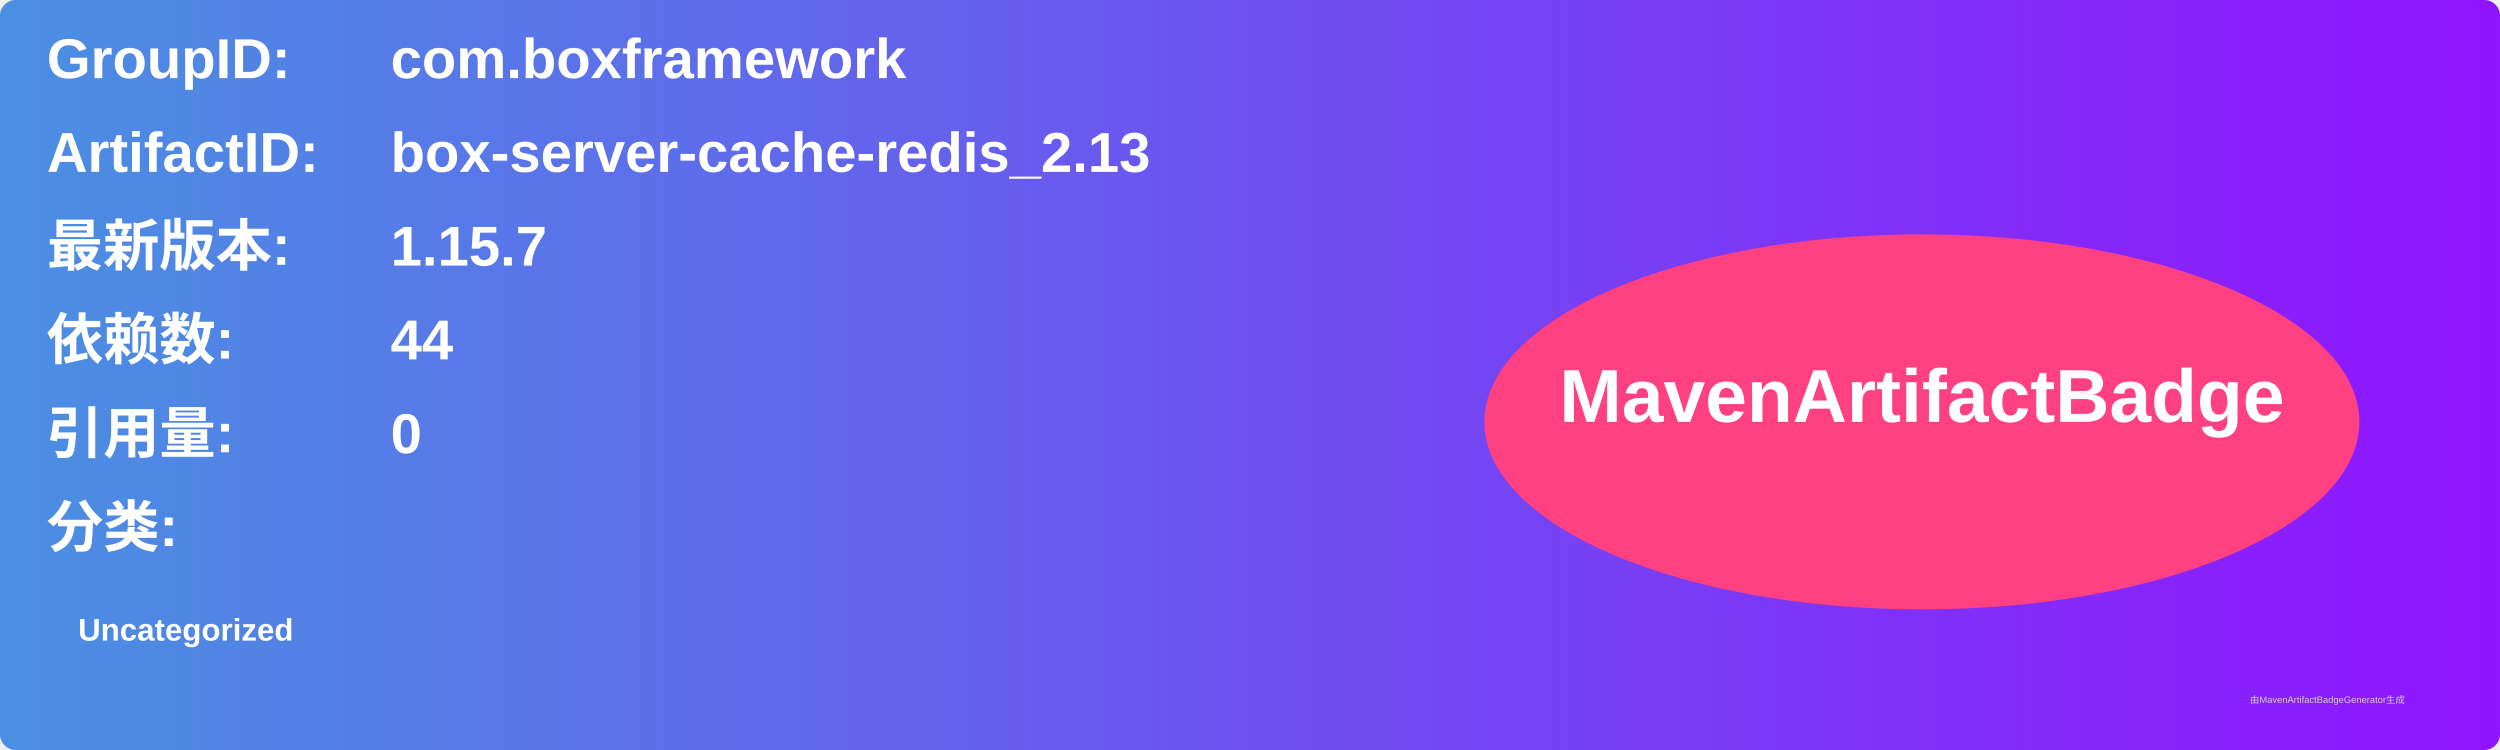
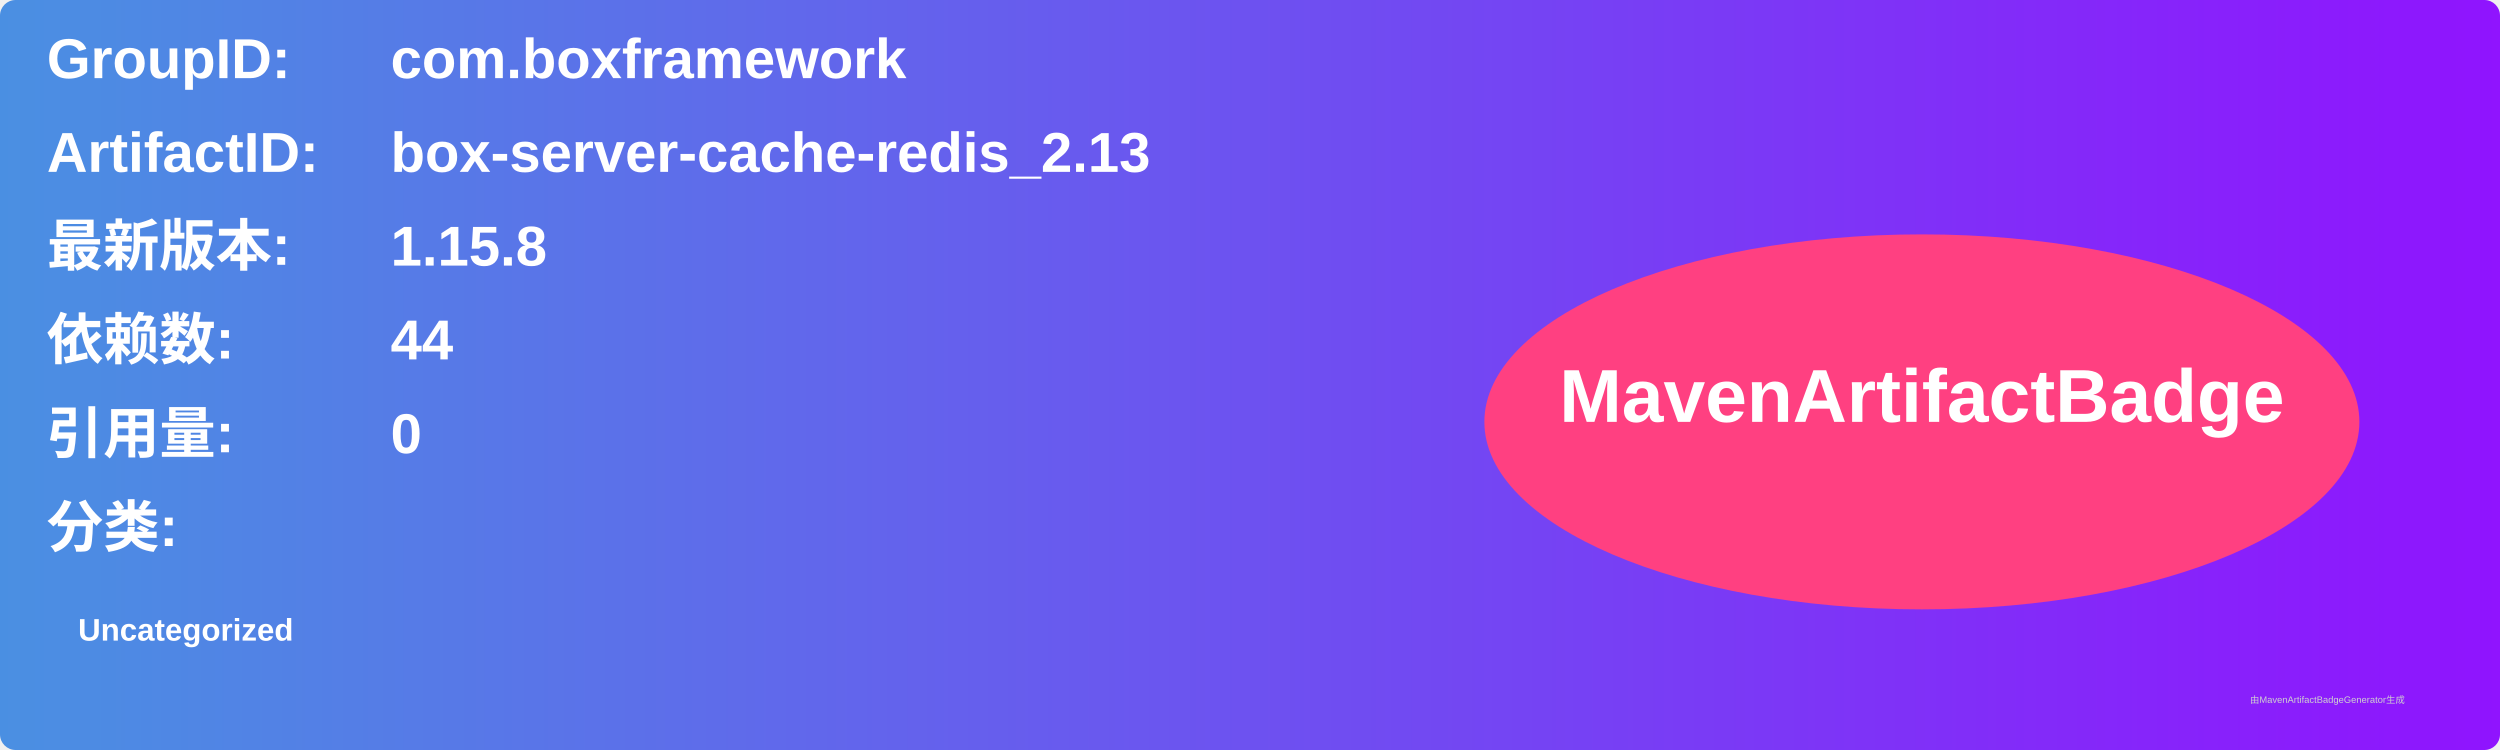
<svg xmlns="http://www.w3.org/2000/svg" width="800" height="240" viewBox="0 0 800 240">
  <linearGradient id="grad" x1="0%" y1="0%" x2="100%" y2="0%">
    <stop offset="0%" stop-color="#4a90e2" />
    <stop offset="100%" stop-color="#9013fe" />
  </linearGradient>
  <rect width="100%" height="100%" rx="5" ry="5" fill="url(#grad)" />
  <g transform="translate(15, 15)">
    <text x="0" y="10" font-family="Arial" font-size="18" fill="white" font-weight="bold" width="260">GroupID:</text>
    <text x="110" y="10" font-family="Arial" font-size="18" fill="white" font-weight="bold" width="460">com.boxframework</text>
    <text x="0" y="40" font-family="Arial" font-size="18" fill="white" font-weight="bold" width="260">ArtifactID:</text>
    <text x="110" y="40" font-family="Arial" font-size="18" fill="white" font-weight="bold" width="460">box-server-cache-redis_2.13</text>
    <text x="0" y="70" font-family="Arial" font-size="18" fill="white" font-weight="bold">最新版本:</text>
    <text x="110" y="70" font-family="Arial" font-size="18" fill="white" font-weight="bold">
-       <tspan font-weight="bold">1.15.7</tspan>
+       <tspan font-weight="bold">1.15.8</tspan>
    </text>
    <text x="0" y="100" font-family="Arial" font-size="18" fill="white" font-weight="bold">依赖数: </text>
    <text x="110" y="100" font-family="Arial" font-size="18" fill="white">
      <tspan font-weight="bold">44</tspan>
    </text>
    <text x="0" y="130" font-family="Arial" font-size="18" fill="white" font-weight="bold">引用量: </text>
    <text x="110" y="130" font-family="Arial" font-size="18" fill="white">
      <tspan font-weight="bold">0</tspan>
    </text>
    <text x="0" y="160" font-family="Arial" font-size="18" fill="white" font-weight="bold">分类:</text>
    <text x="10" y="190" font-family="Arial" font-size="10" fill="white">
      <tspan font-weight="bold">Uncategorized</tspan>
    </text>
    <ellipse cx="600" cy="120" rx="140" ry="60" fill="#ff4081" />
    <text x="600" y="120" text-anchor="middle" font-family="Arial" font-size="24" fill="white" font-weight="bold">MavenArtifactBadge</text>
  </g>
  <text x="720" y="225" font-family="Arial" font-size="3" fill="#d0d0d0">由MavenArtifactBadgeGenerator生成</text>
</svg>
